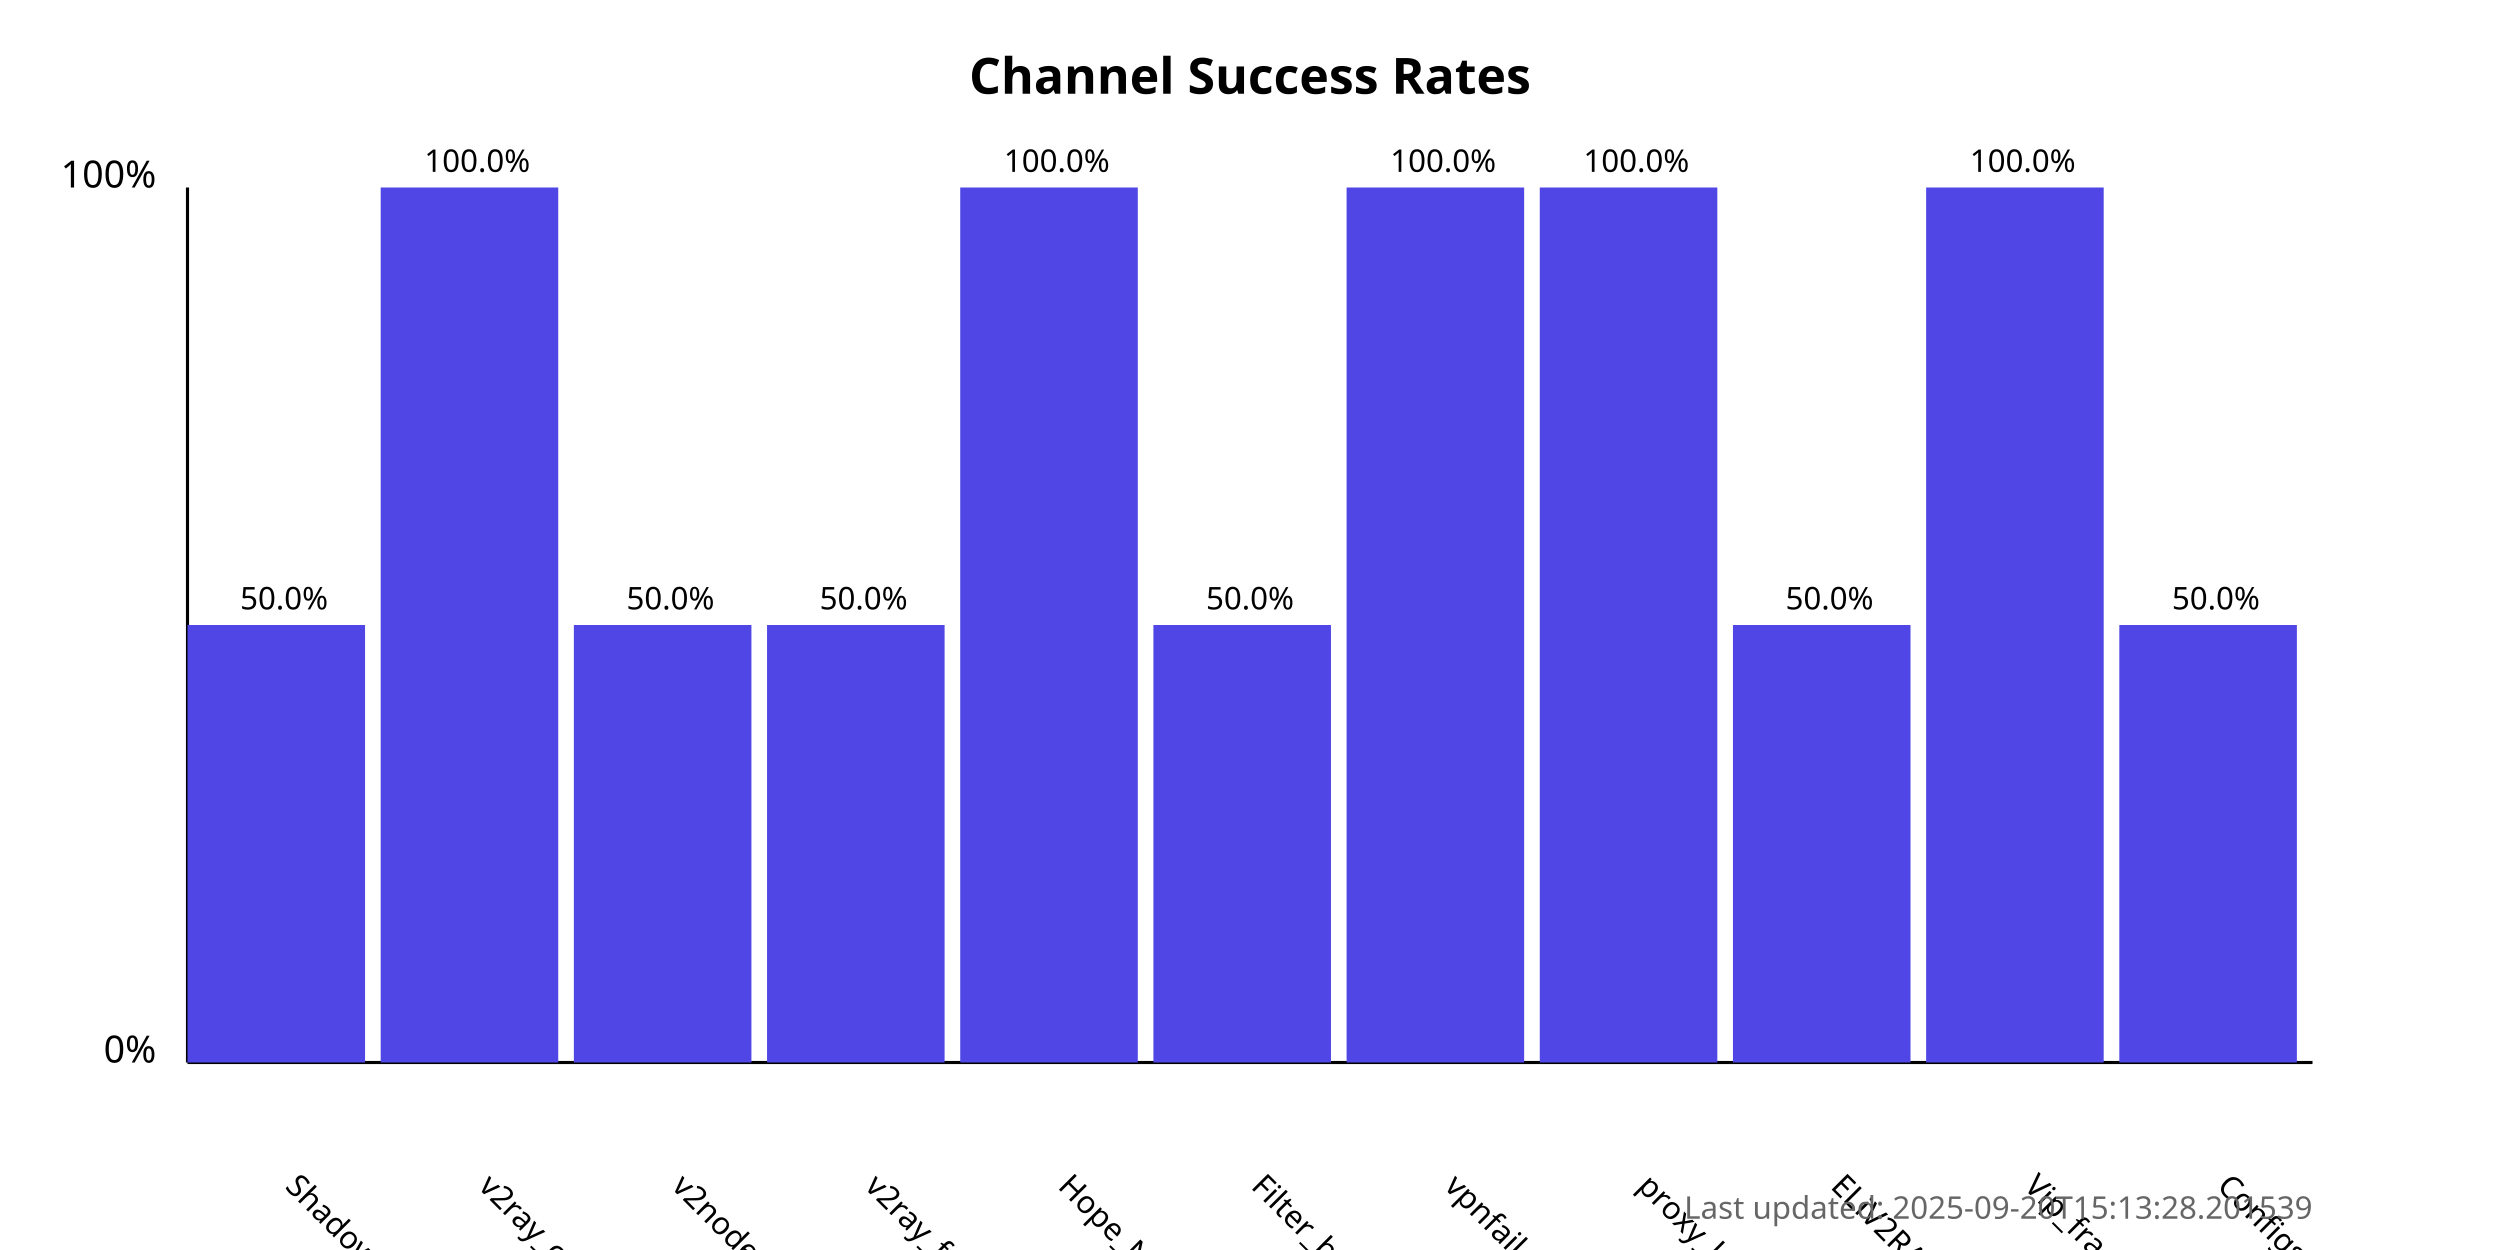
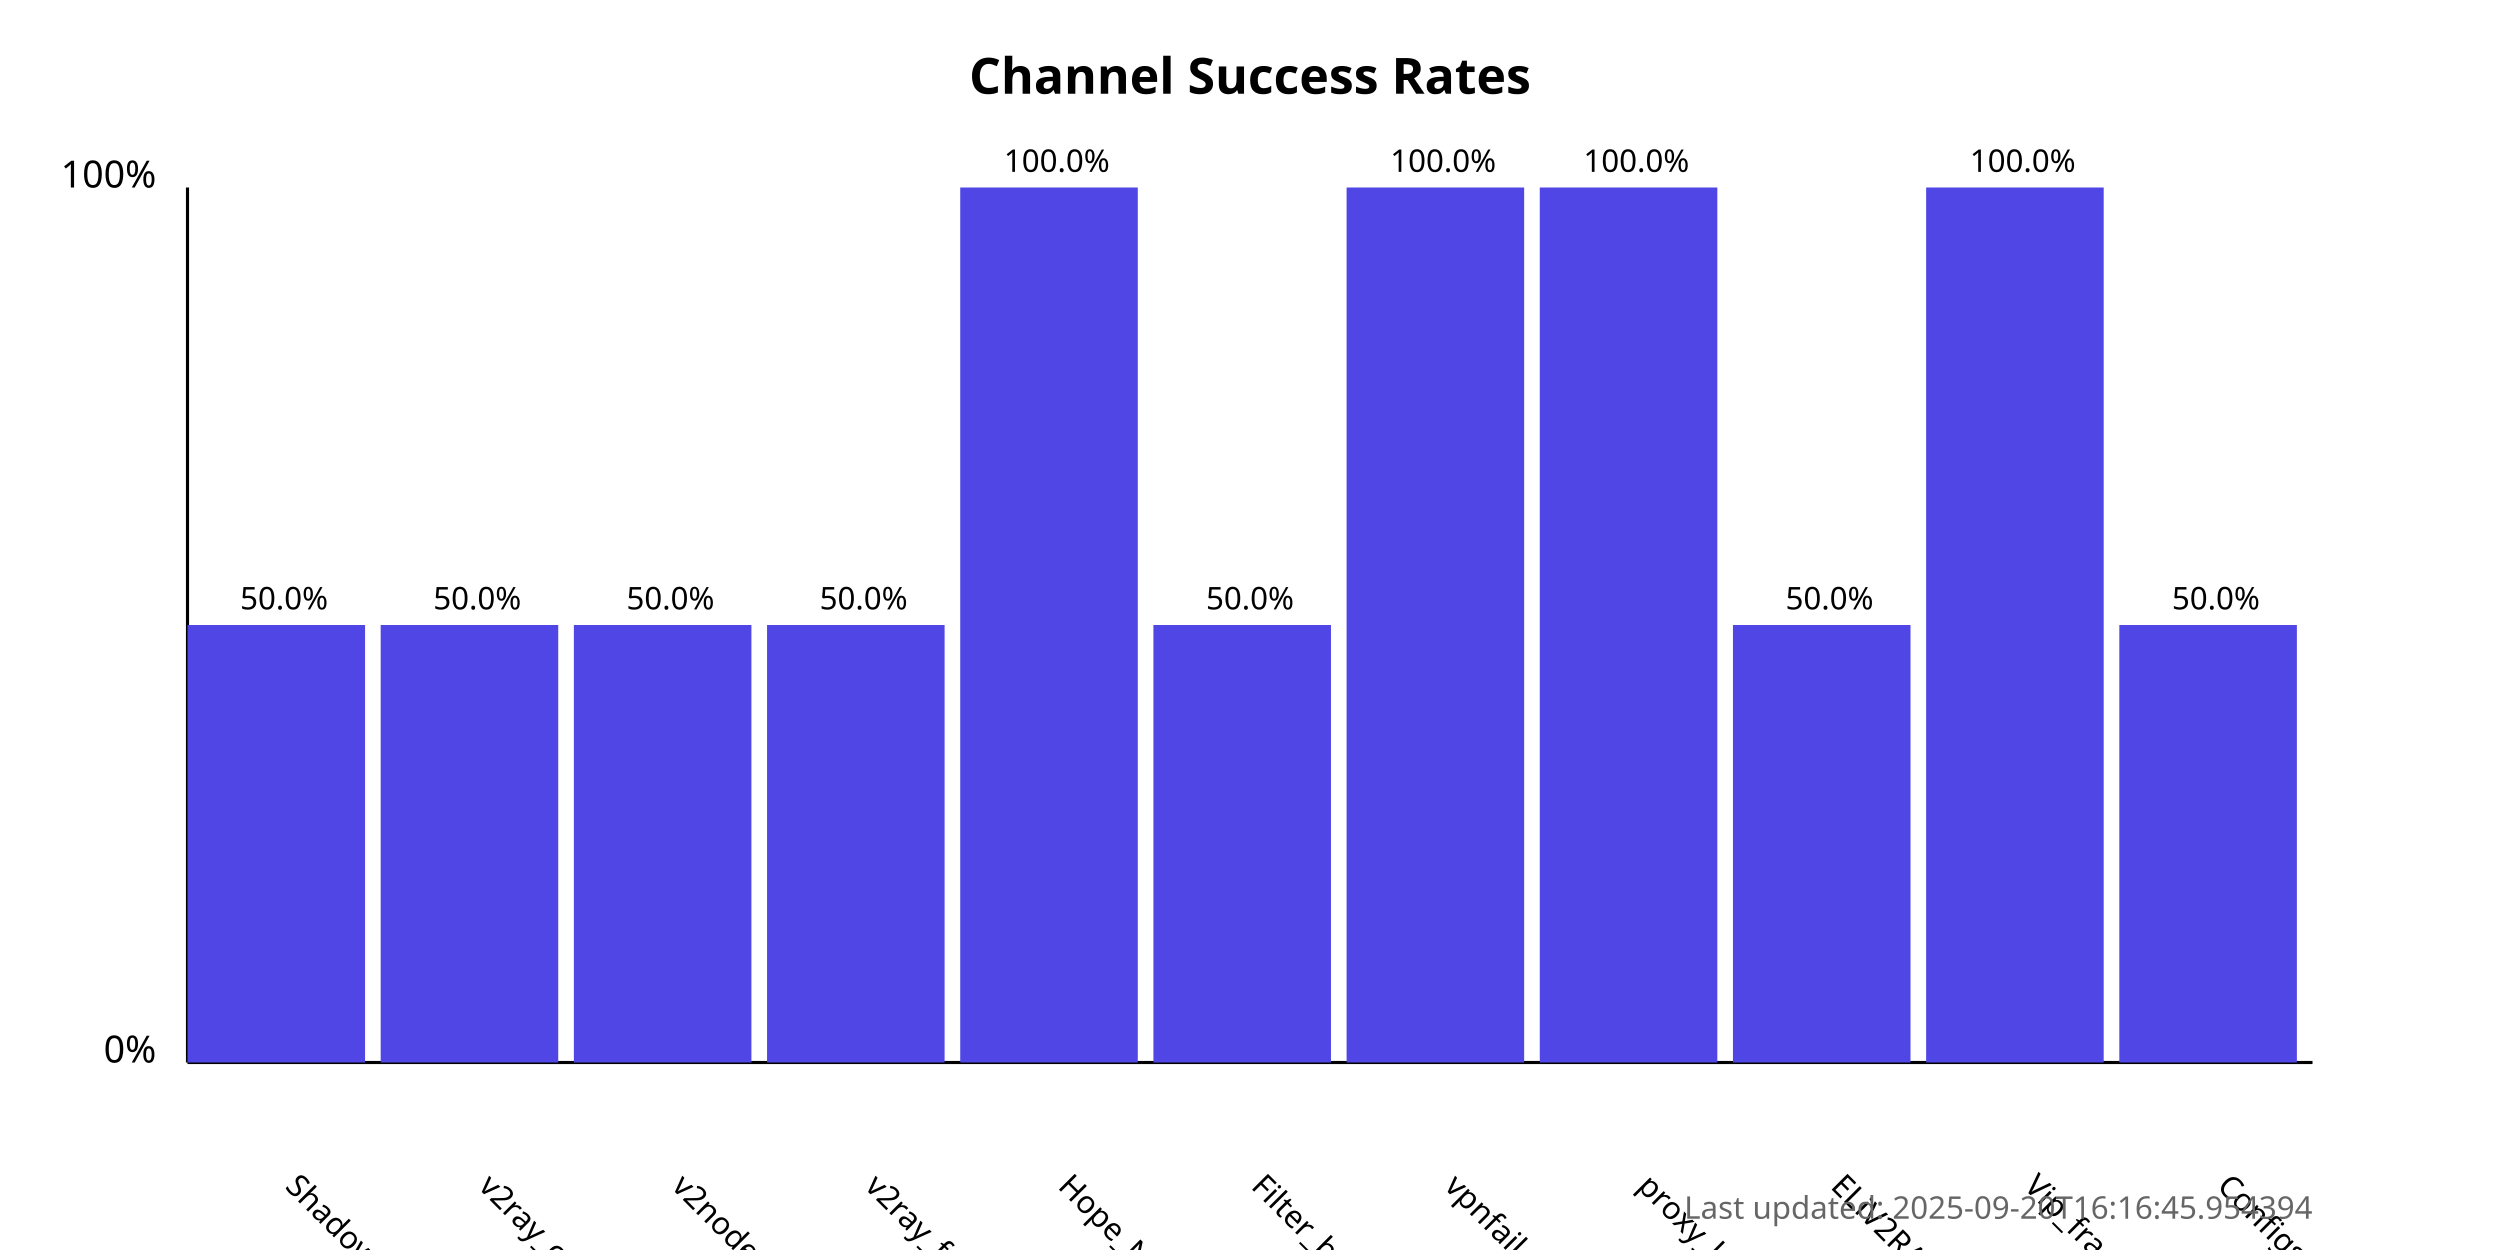
<svg xmlns="http://www.w3.org/2000/svg" width="800" height="400">
  <style>
            .chart-title { font: bold 16px sans-serif; }
            .axis-label { font: 12px sans-serif; }
            .tick-label { font: 10px sans-serif; }
            .bar { fill: #4f46e5; }
            .bar:hover { fill: #6366f1; }
            .timestamp { font: 10px sans-serif; fill: #666; }
        </style>
  <text x="400.0" y="30" text-anchor="middle" class="chart-title">
            Channel Success Rates
        </text>
  <line x1="60" y1="340" x2="60" y2="60" stroke="black" stroke-width="1" />
  <line x1="60" y1="340" x2="740" y2="340" stroke="black" stroke-width="1" />
  <text x="50" y="340" text-anchor="end" class="axis-label">0%</text>
  <text x="50" y="60" text-anchor="end" class="axis-label">100%</text>
  <g>
    <rect x="60" y="200.0" width="56.818" height="140.0" class="bar" />
    <text x="90.909" y="380" transform="rotate(45, 90.90909, 380)" text-anchor="start" class="tick-label">
                ShadowProxy66
            </text>
    <text x="90.909" y="195.0" text-anchor="middle" class="tick-label">
                50.0%
            </text>
  </g>
  <g>
-     <rect x="121.818" y="60.0" width="56.818" height="280.0" class="bar" />
+     <rect x="121.818" y="200.0" width="56.818" height="140.0" class="bar" />
    <text x="152.727" y="380" transform="rotate(45, 152.7273, 380)" text-anchor="start" class="tick-label">
                v2ray_configs_pool
            </text>
-     <text x="152.727" y="55.0" text-anchor="middle" class="tick-label">
-                 100.0%
+     <text x="152.727" y="195.0" text-anchor="middle" class="tick-label">
+                 50.0%
            </text>
  </g>
  <g>
    <rect x="183.636" y="200.0" width="56.818" height="140.0" class="bar" />
    <text x="214.545" y="380" transform="rotate(45, 214.5455, 380)" text-anchor="start" class="tick-label">
                v2nodes
            </text>
    <text x="214.545" y="195.0" text-anchor="middle" class="tick-label">
                50.0%
            </text>
  </g>
  <g>
    <rect x="245.455" y="200.0" width="56.818" height="140.0" class="bar" />
    <text x="276.364" y="380" transform="rotate(45, 276.3636, 380)" text-anchor="start" class="tick-label">
                v2ray_free_conf
            </text>
    <text x="276.364" y="195.0" text-anchor="middle" class="tick-label">
                50.0%
            </text>
  </g>
  <g>
    <rect x="307.273" y="60.0" width="56.818" height="280.0" class="bar" />
    <text x="338.182" y="380" transform="rotate(45, 338.1818, 380)" text-anchor="start" class="tick-label">
                Hope_Net
            </text>
    <text x="338.182" y="55.0" text-anchor="middle" class="tick-label">
                100.0%
            </text>
  </g>
  <g>
    <rect x="369.091" y="200.0" width="56.818" height="140.0" class="bar" />
    <text x="400.0" y="380" transform="rotate(45, 400.0, 380)" text-anchor="start" class="tick-label">
                Filter_breaker
            </text>
    <text x="400.0" y="195.0" text-anchor="middle" class="tick-label">
                50.0%
            </text>
  </g>
  <g>
    <rect x="430.909" y="60.0" width="56.818" height="280.0" class="bar" />
    <text x="461.818" y="380" transform="rotate(45, 461.8182, 380)" text-anchor="start" class="tick-label">
                vpnfail_vless
            </text>
    <text x="461.818" y="55.0" text-anchor="middle" class="tick-label">
                100.0%
            </text>
  </g>
  <g>
    <rect x="492.727" y="60.0" width="56.818" height="280.0" class="bar" />
    <text x="523.636" y="380" transform="rotate(45, 523.6364, 380)" text-anchor="start" class="tick-label">
                proxy_kafee
            </text>
    <text x="523.636" y="55.0" text-anchor="middle" class="tick-label">
                100.0%
            </text>
  </g>
  <g>
    <rect x="554.545" y="200.0" width="56.818" height="140.0" class="bar" />
    <text x="585.455" y="380" transform="rotate(45, 585.4545, 380)" text-anchor="start" class="tick-label">
                ELiV2RAY
            </text>
    <text x="585.455" y="195.0" text-anchor="middle" class="tick-label">
                50.0%
            </text>
  </g>
  <g>
    <rect x="616.364" y="60.0" width="56.818" height="280.0" class="bar" />
    <text x="647.273" y="380" transform="rotate(45, 647.2727, 380)" text-anchor="start" class="tick-label">
                Vip_fragment_v2ray
            </text>
    <text x="647.273" y="55.0" text-anchor="middle" class="tick-label">
                100.0%
            </text>
  </g>
  <g>
    <rect x="678.182" y="200.0" width="56.818" height="140.0" class="bar" />
    <text x="709.091" y="380" transform="rotate(45, 709.0909, 380)" text-anchor="start" class="tick-label">
                ConfigsHubPlus
            </text>
    <text x="709.091" y="195.0" text-anchor="middle" class="tick-label">
                50.0%
            </text>
  </g>
  <text x="740" y="390" text-anchor="end" class="timestamp">
-             Last updated: 2025-09-20T15:13:28.201539
+             Last updated: 2025-09-20T16:16:45.954394
        </text>
</svg>
